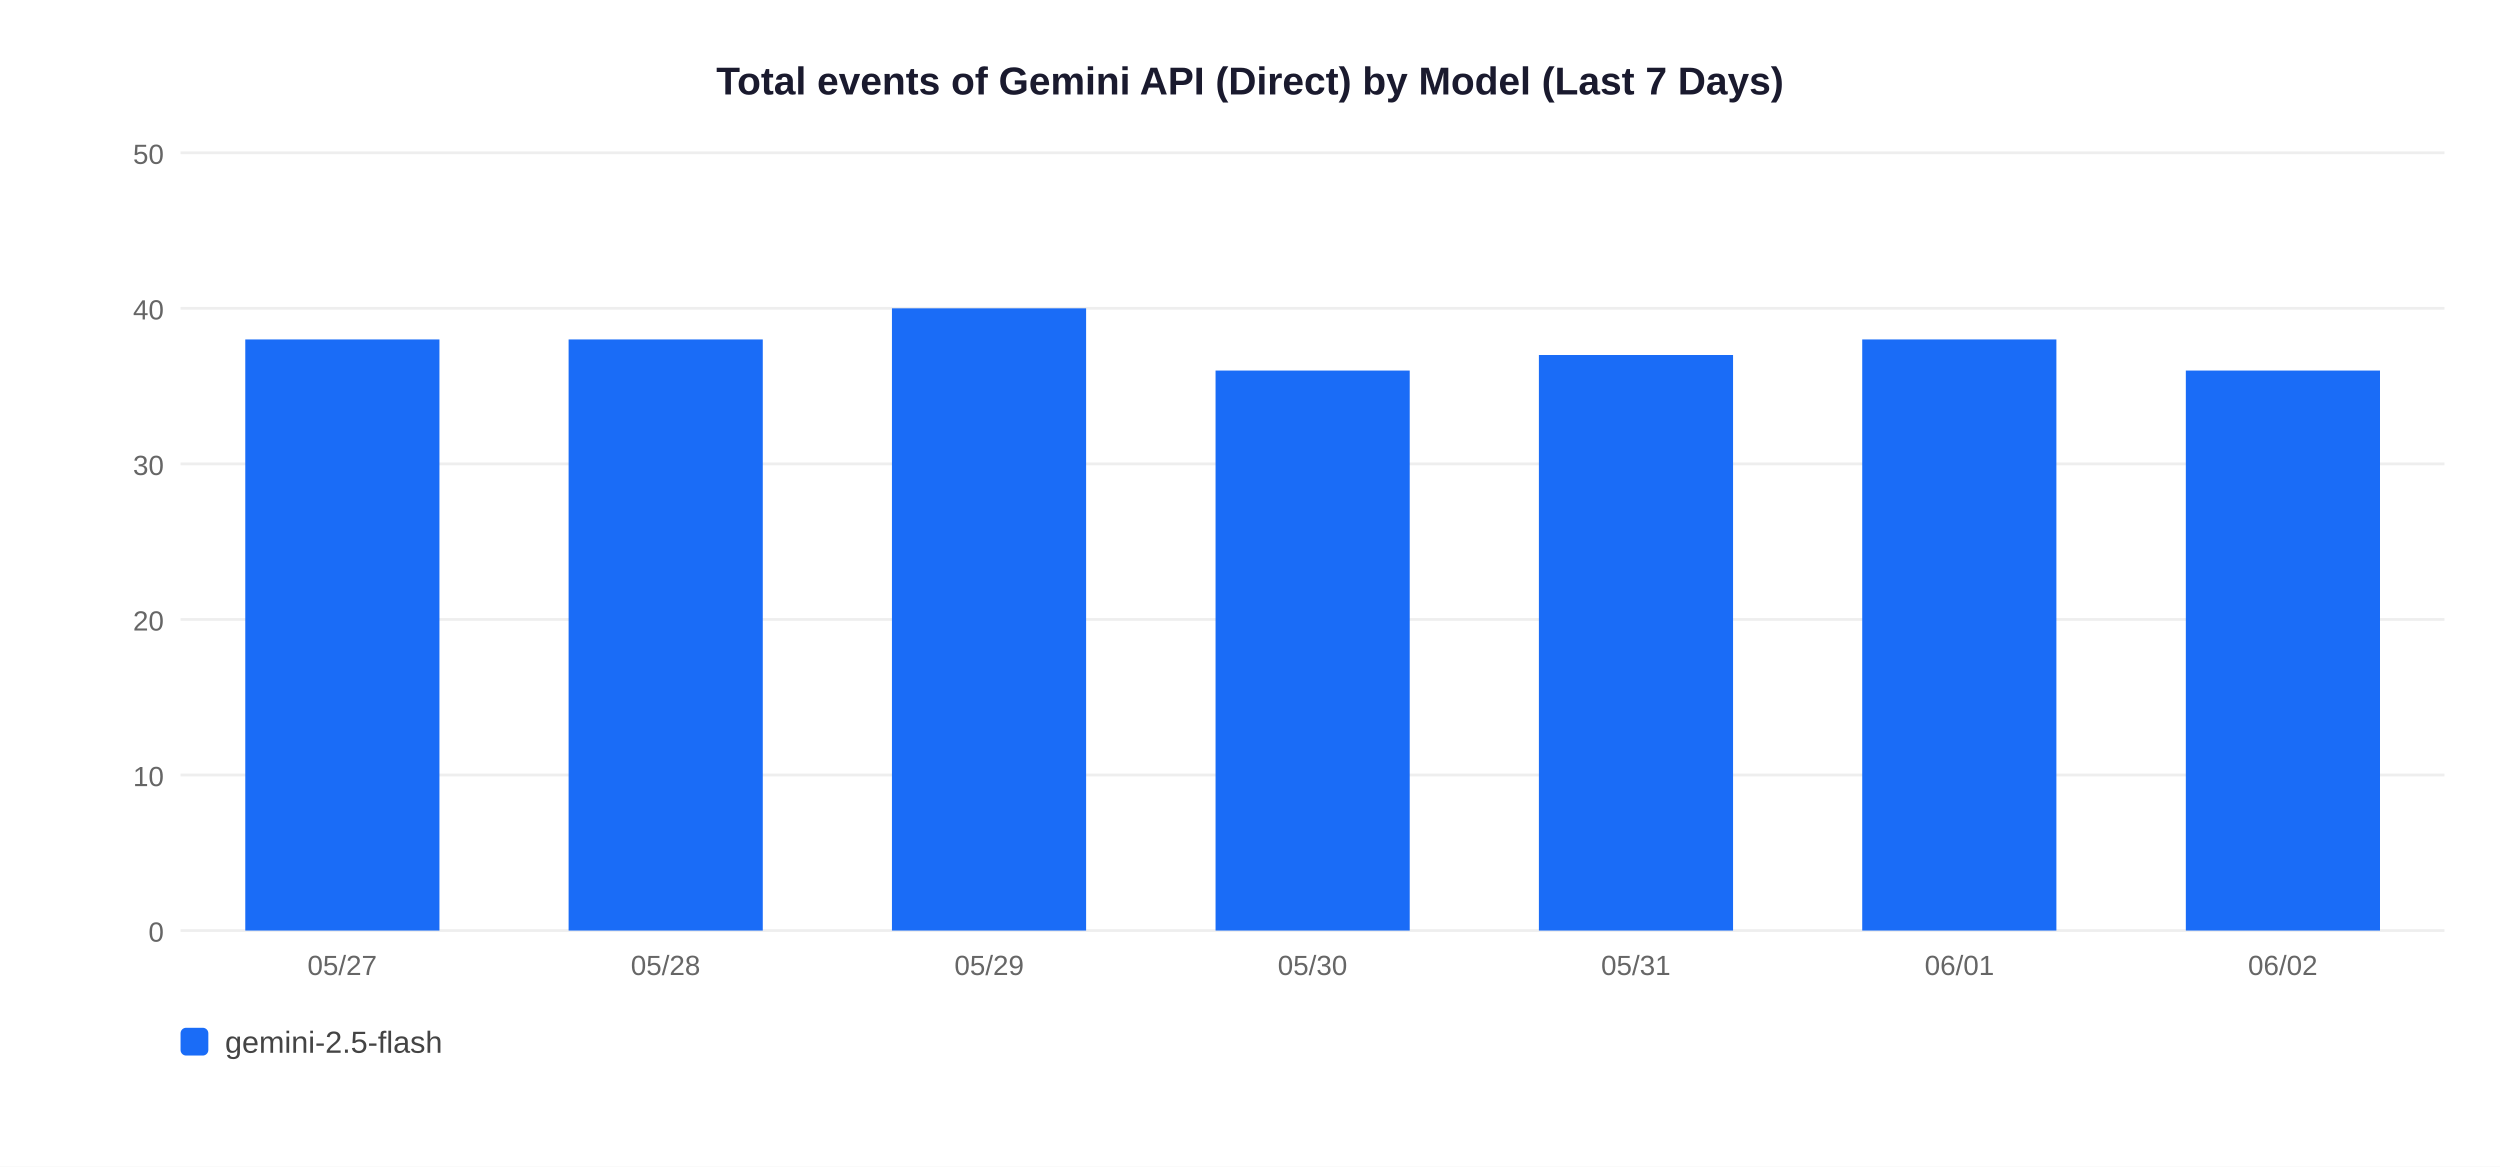
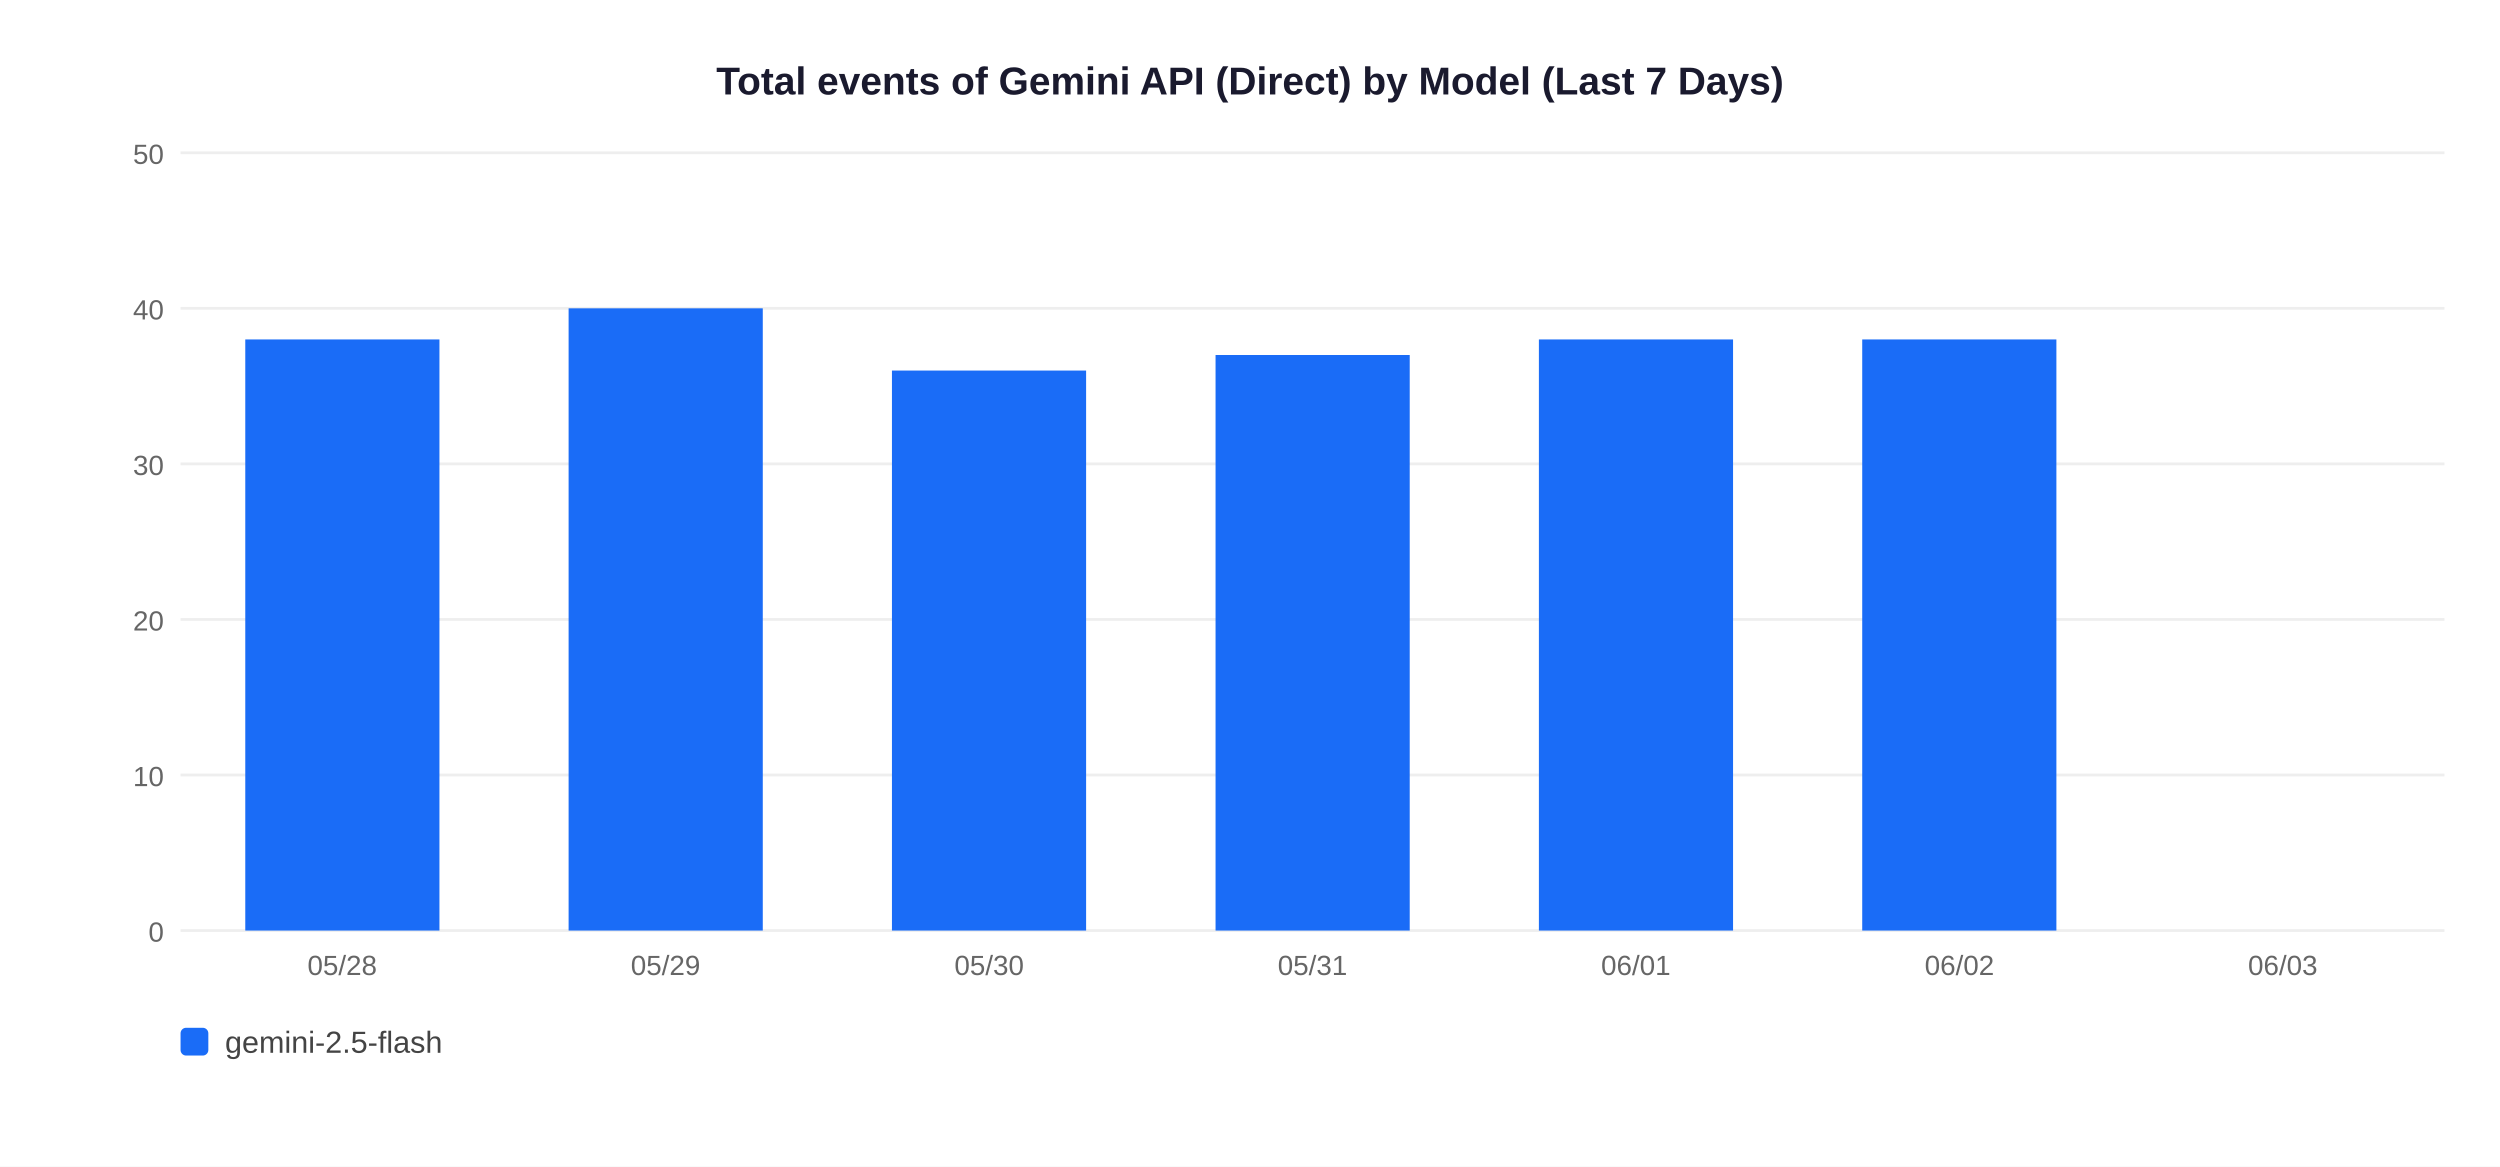
<svg xmlns="http://www.w3.org/2000/svg" width="900" height="420">
  <rect width="900" height="420" fill="white" />
  <text x="450" y="34" text-anchor="middle" font-size="14" font-weight="bold" font-family="Arial,sans-serif" fill="#1a1a2e">Total events of Gemini API (Direct) by Model (Last 7 Days)</text>
  <line x1="65" y1="335" x2="880" y2="335" stroke="#EEEEEE" stroke-width="1" />
  <text x="59" y="339" text-anchor="end" font-size="10" font-family="Arial,sans-serif" fill="#666">0</text>
  <line x1="65" y1="279" x2="880" y2="279" stroke="#EEEEEE" stroke-width="1" />
  <text x="59" y="283" text-anchor="end" font-size="10" font-family="Arial,sans-serif" fill="#666">10</text>
  <line x1="65" y1="223" x2="880" y2="223" stroke="#EEEEEE" stroke-width="1" />
  <text x="59" y="227" text-anchor="end" font-size="10" font-family="Arial,sans-serif" fill="#666">20</text>
  <line x1="65" y1="167" x2="880" y2="167" stroke="#EEEEEE" stroke-width="1" />
  <text x="59" y="171" text-anchor="end" font-size="10" font-family="Arial,sans-serif" fill="#666">30</text>
  <line x1="65" y1="111" x2="880" y2="111" stroke="#EEEEEE" stroke-width="1" />
  <text x="59" y="115" text-anchor="end" font-size="10" font-family="Arial,sans-serif" fill="#666">40</text>
  <line x1="65" y1="55" x2="880" y2="55" stroke="#EEEEEE" stroke-width="1" />
  <text x="59" y="59" text-anchor="end" font-size="10" font-family="Arial,sans-serif" fill="#666">50</text>
  <rect x="88.3" y="122.2" width="69.9" height="212.8" fill="#1A6CF7" />
-   <text x="123.2" y="351" text-anchor="middle" font-size="10" font-family="Arial,sans-serif" fill="#666">05/27</text>
-   <rect x="204.7" y="122.2" width="69.9" height="212.8" fill="#1A6CF7" />
-   <text x="239.6" y="351" text-anchor="middle" font-size="10" font-family="Arial,sans-serif" fill="#666">05/28</text>
-   <rect x="321.1" y="111.0" width="69.9" height="224.0" fill="#1A6CF7" />
-   <text x="356.1" y="351" text-anchor="middle" font-size="10" font-family="Arial,sans-serif" fill="#666">05/29</text>
-   <rect x="437.6" y="133.4" width="69.9" height="201.6" fill="#1A6CF7" />
-   <text x="472.5" y="351" text-anchor="middle" font-size="10" font-family="Arial,sans-serif" fill="#666">05/30</text>
-   <rect x="554.0" y="127.8" width="69.9" height="207.2" fill="#1A6CF7" />
-   <text x="588.9" y="351" text-anchor="middle" font-size="10" font-family="Arial,sans-serif" fill="#666">05/31</text>
+   <text x="123.2" y="351" text-anchor="middle" font-size="10" font-family="Arial,sans-serif" fill="#666">05/28</text>
+   <rect x="204.7" y="111.0" width="69.9" height="224.0" fill="#1A6CF7" />
+   <text x="239.6" y="351" text-anchor="middle" font-size="10" font-family="Arial,sans-serif" fill="#666">05/29</text>
+   <rect x="321.1" y="133.4" width="69.9" height="201.6" fill="#1A6CF7" />
+   <text x="356.1" y="351" text-anchor="middle" font-size="10" font-family="Arial,sans-serif" fill="#666">05/30</text>
+   <rect x="437.6" y="127.8" width="69.9" height="207.2" fill="#1A6CF7" />
+   <text x="472.5" y="351" text-anchor="middle" font-size="10" font-family="Arial,sans-serif" fill="#666">05/31</text>
+   <rect x="554.0" y="122.2" width="69.9" height="212.8" fill="#1A6CF7" />
+   <text x="588.9" y="351" text-anchor="middle" font-size="10" font-family="Arial,sans-serif" fill="#666">06/01</text>
  <rect x="670.4" y="122.2" width="69.9" height="212.8" fill="#1A6CF7" />
-   <text x="705.4" y="351" text-anchor="middle" font-size="10" font-family="Arial,sans-serif" fill="#666">06/01</text>
-   <rect x="786.9" y="133.4" width="69.9" height="201.6" fill="#1A6CF7" />
-   <text x="821.8" y="351" text-anchor="middle" font-size="10" font-family="Arial,sans-serif" fill="#666">06/02</text>
+   <text x="705.4" y="351" text-anchor="middle" font-size="10" font-family="Arial,sans-serif" fill="#666">06/02</text>
+   <text x="821.8" y="351" text-anchor="middle" font-size="10" font-family="Arial,sans-serif" fill="#666">06/03</text>
  <rect x="65" y="370" width="10" height="10" rx="2" fill="#1A6CF7" />
  <text x="81" y="379" font-size="11" font-family="Arial,sans-serif" fill="#444">gemini-2.5-flash</text>
</svg>
